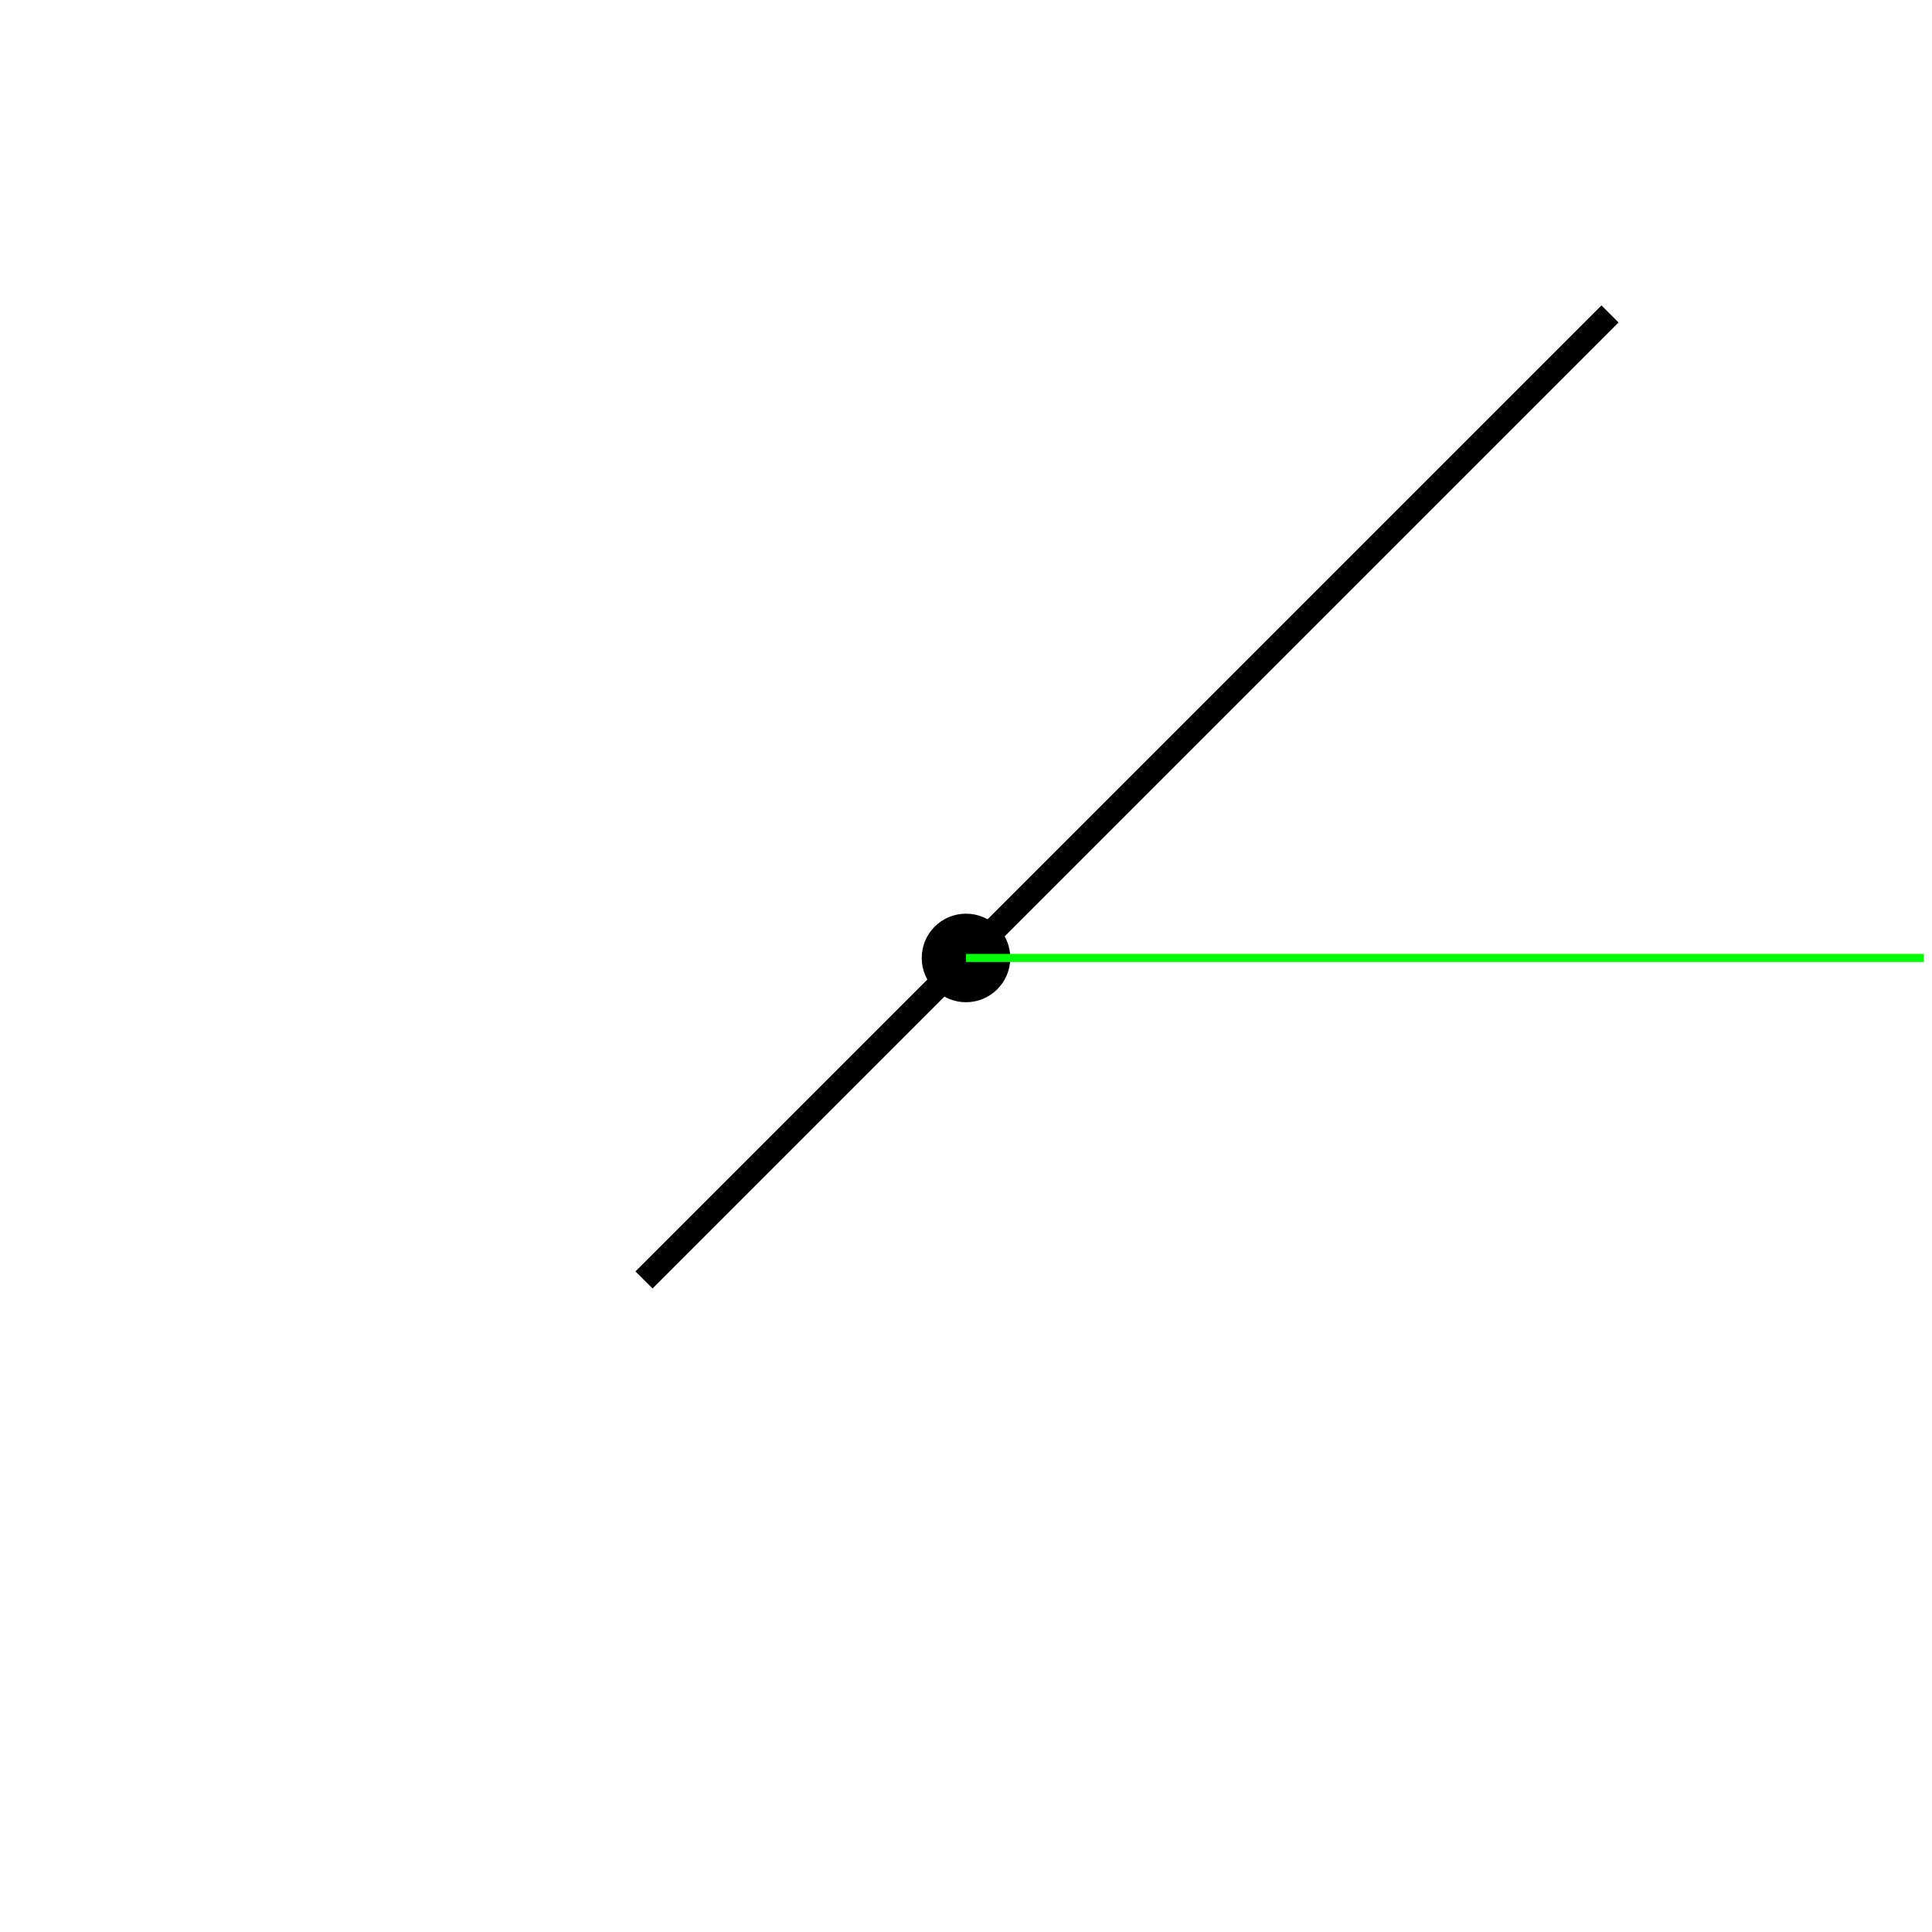
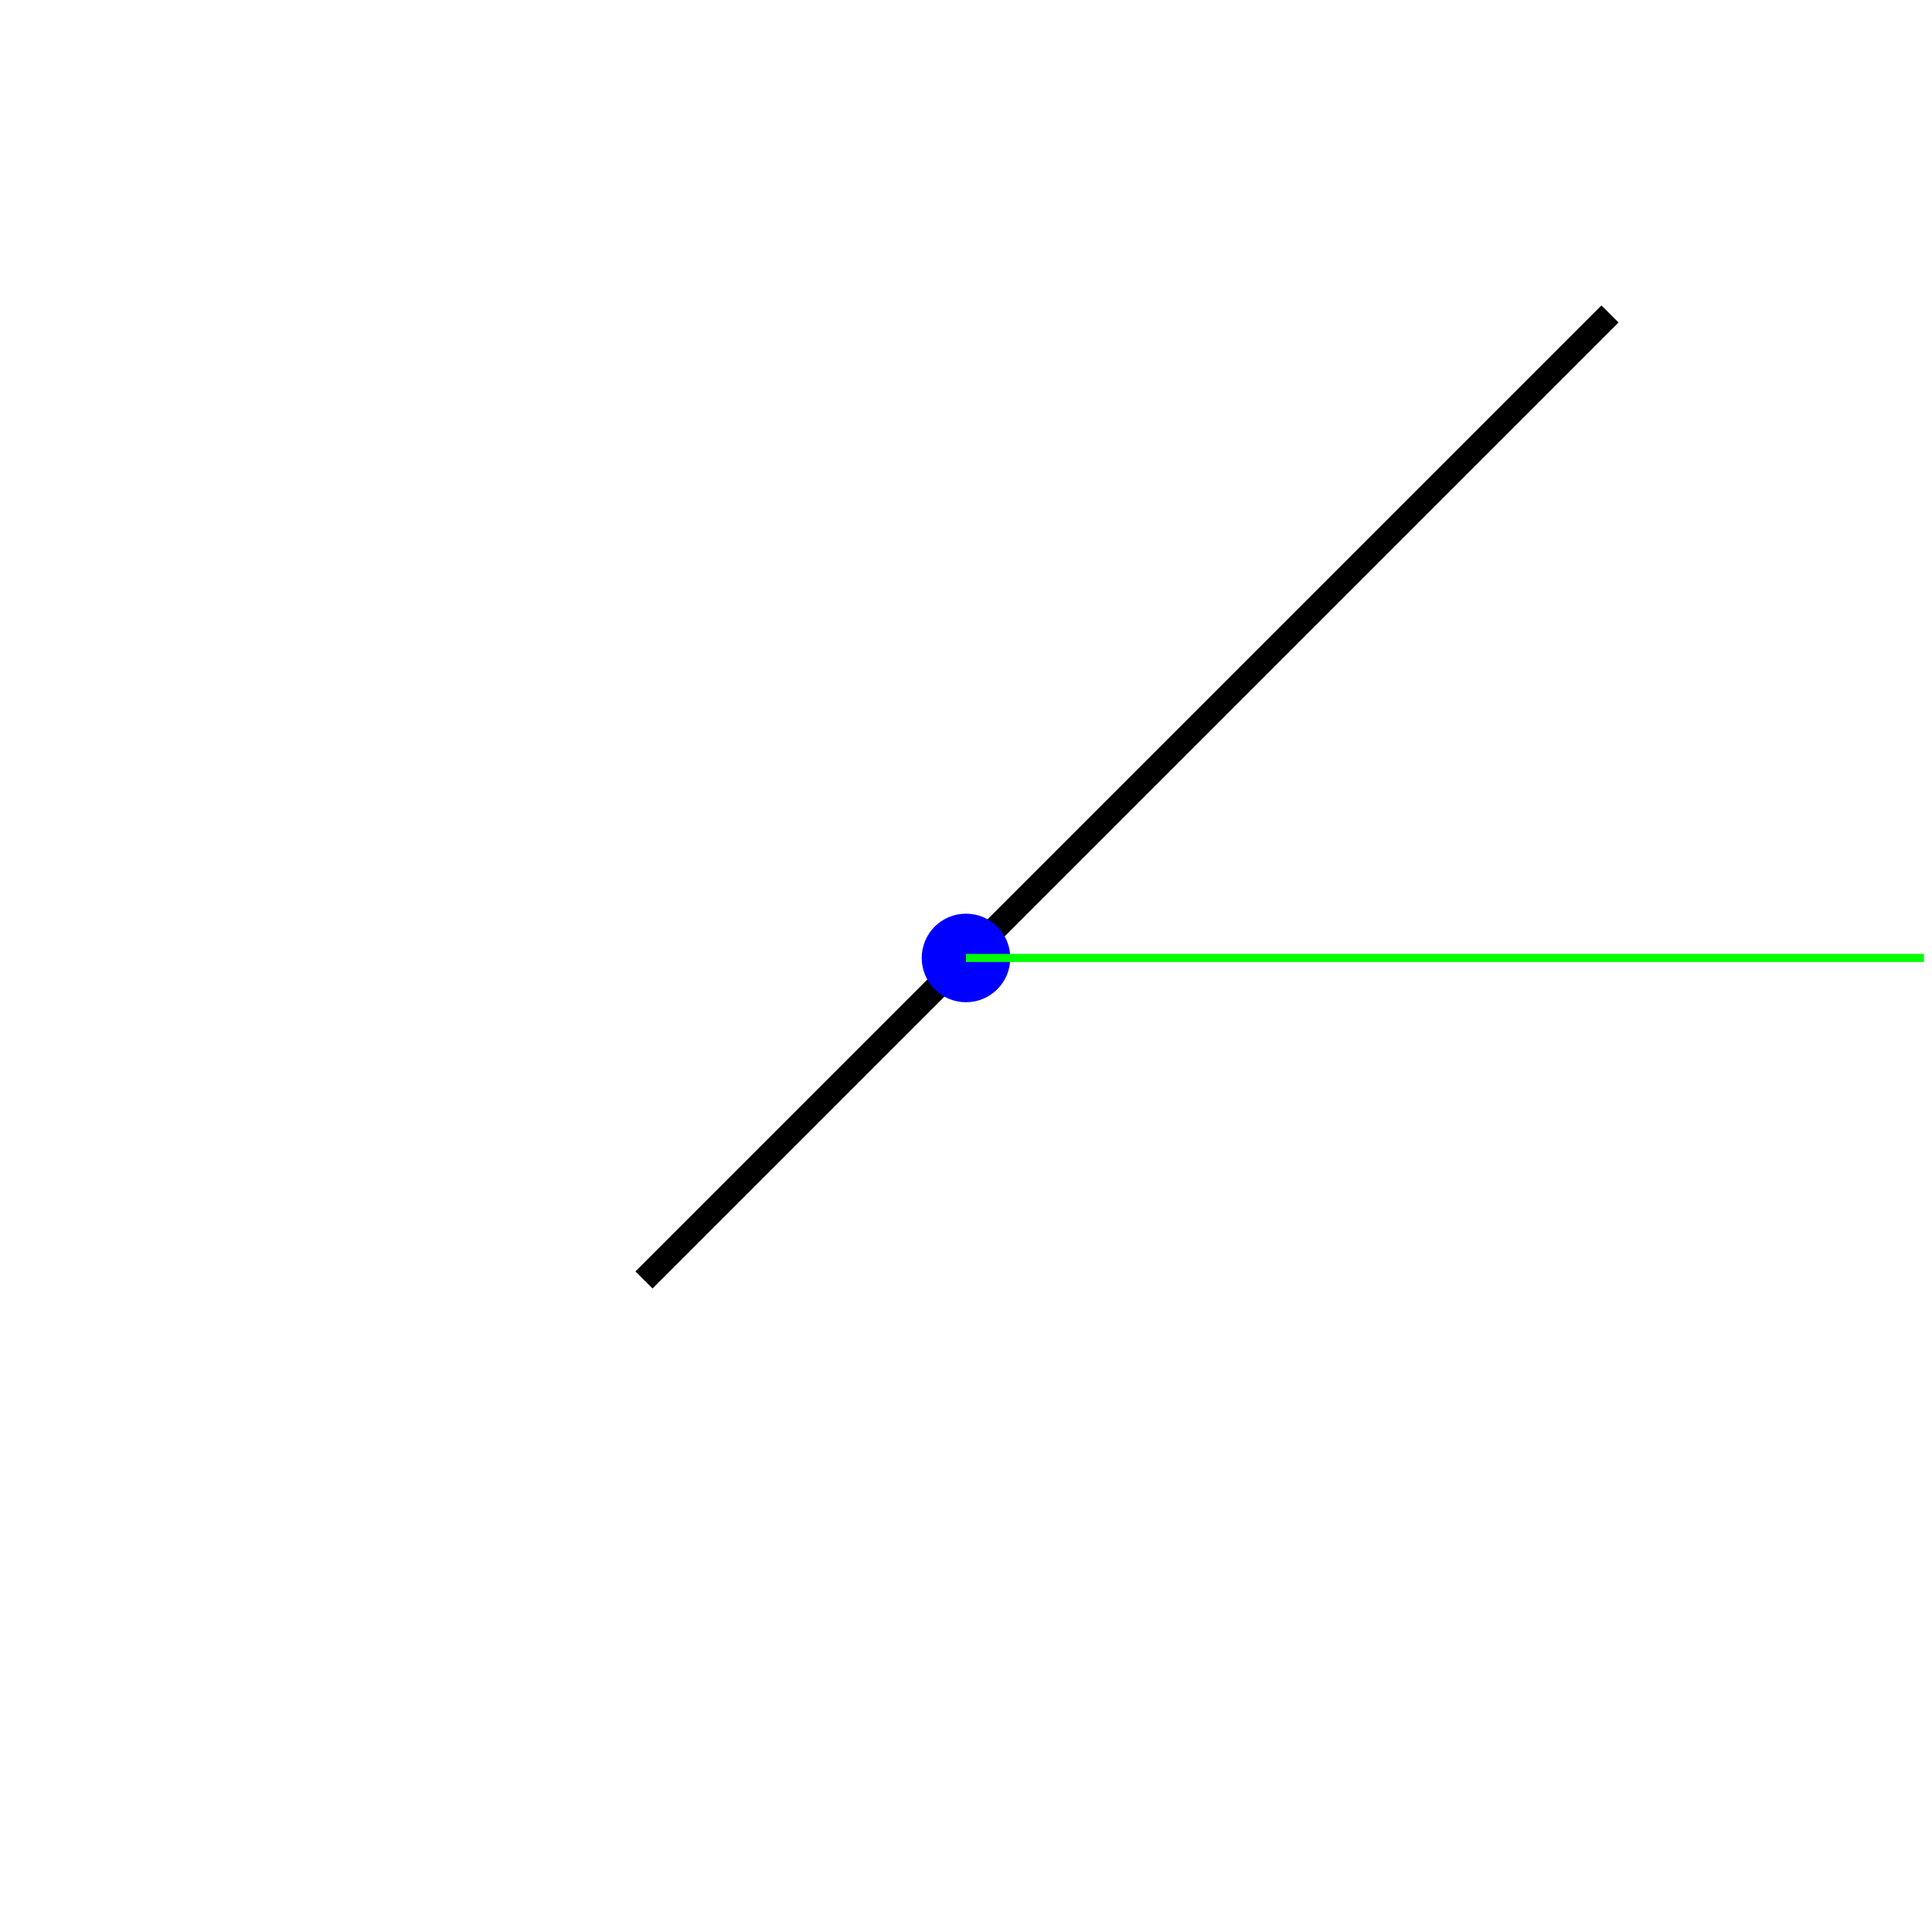
<svg xmlns="http://www.w3.org/2000/svg" version="1.1" width="240" height="240">
  <rect x="0" y="0" width="240" height="240" stroke="#ffffff" fill="#ffffff" />
  <polygon points=" 200,39 80,159 " stroke-width="3" stroke="#000000" fill="none" />
-   <circle cx="120" cy="119" r="5" stroke="#000000" fill="#000000" />
+   <circle cx="120" cy="119" r="5" stroke="#0000ff" fill="#0000ff" />
  <line x1="120" y1="119" x2="239" y2="119" stroke-width="1" stroke="#00ff00" fill="none" />
</svg>
